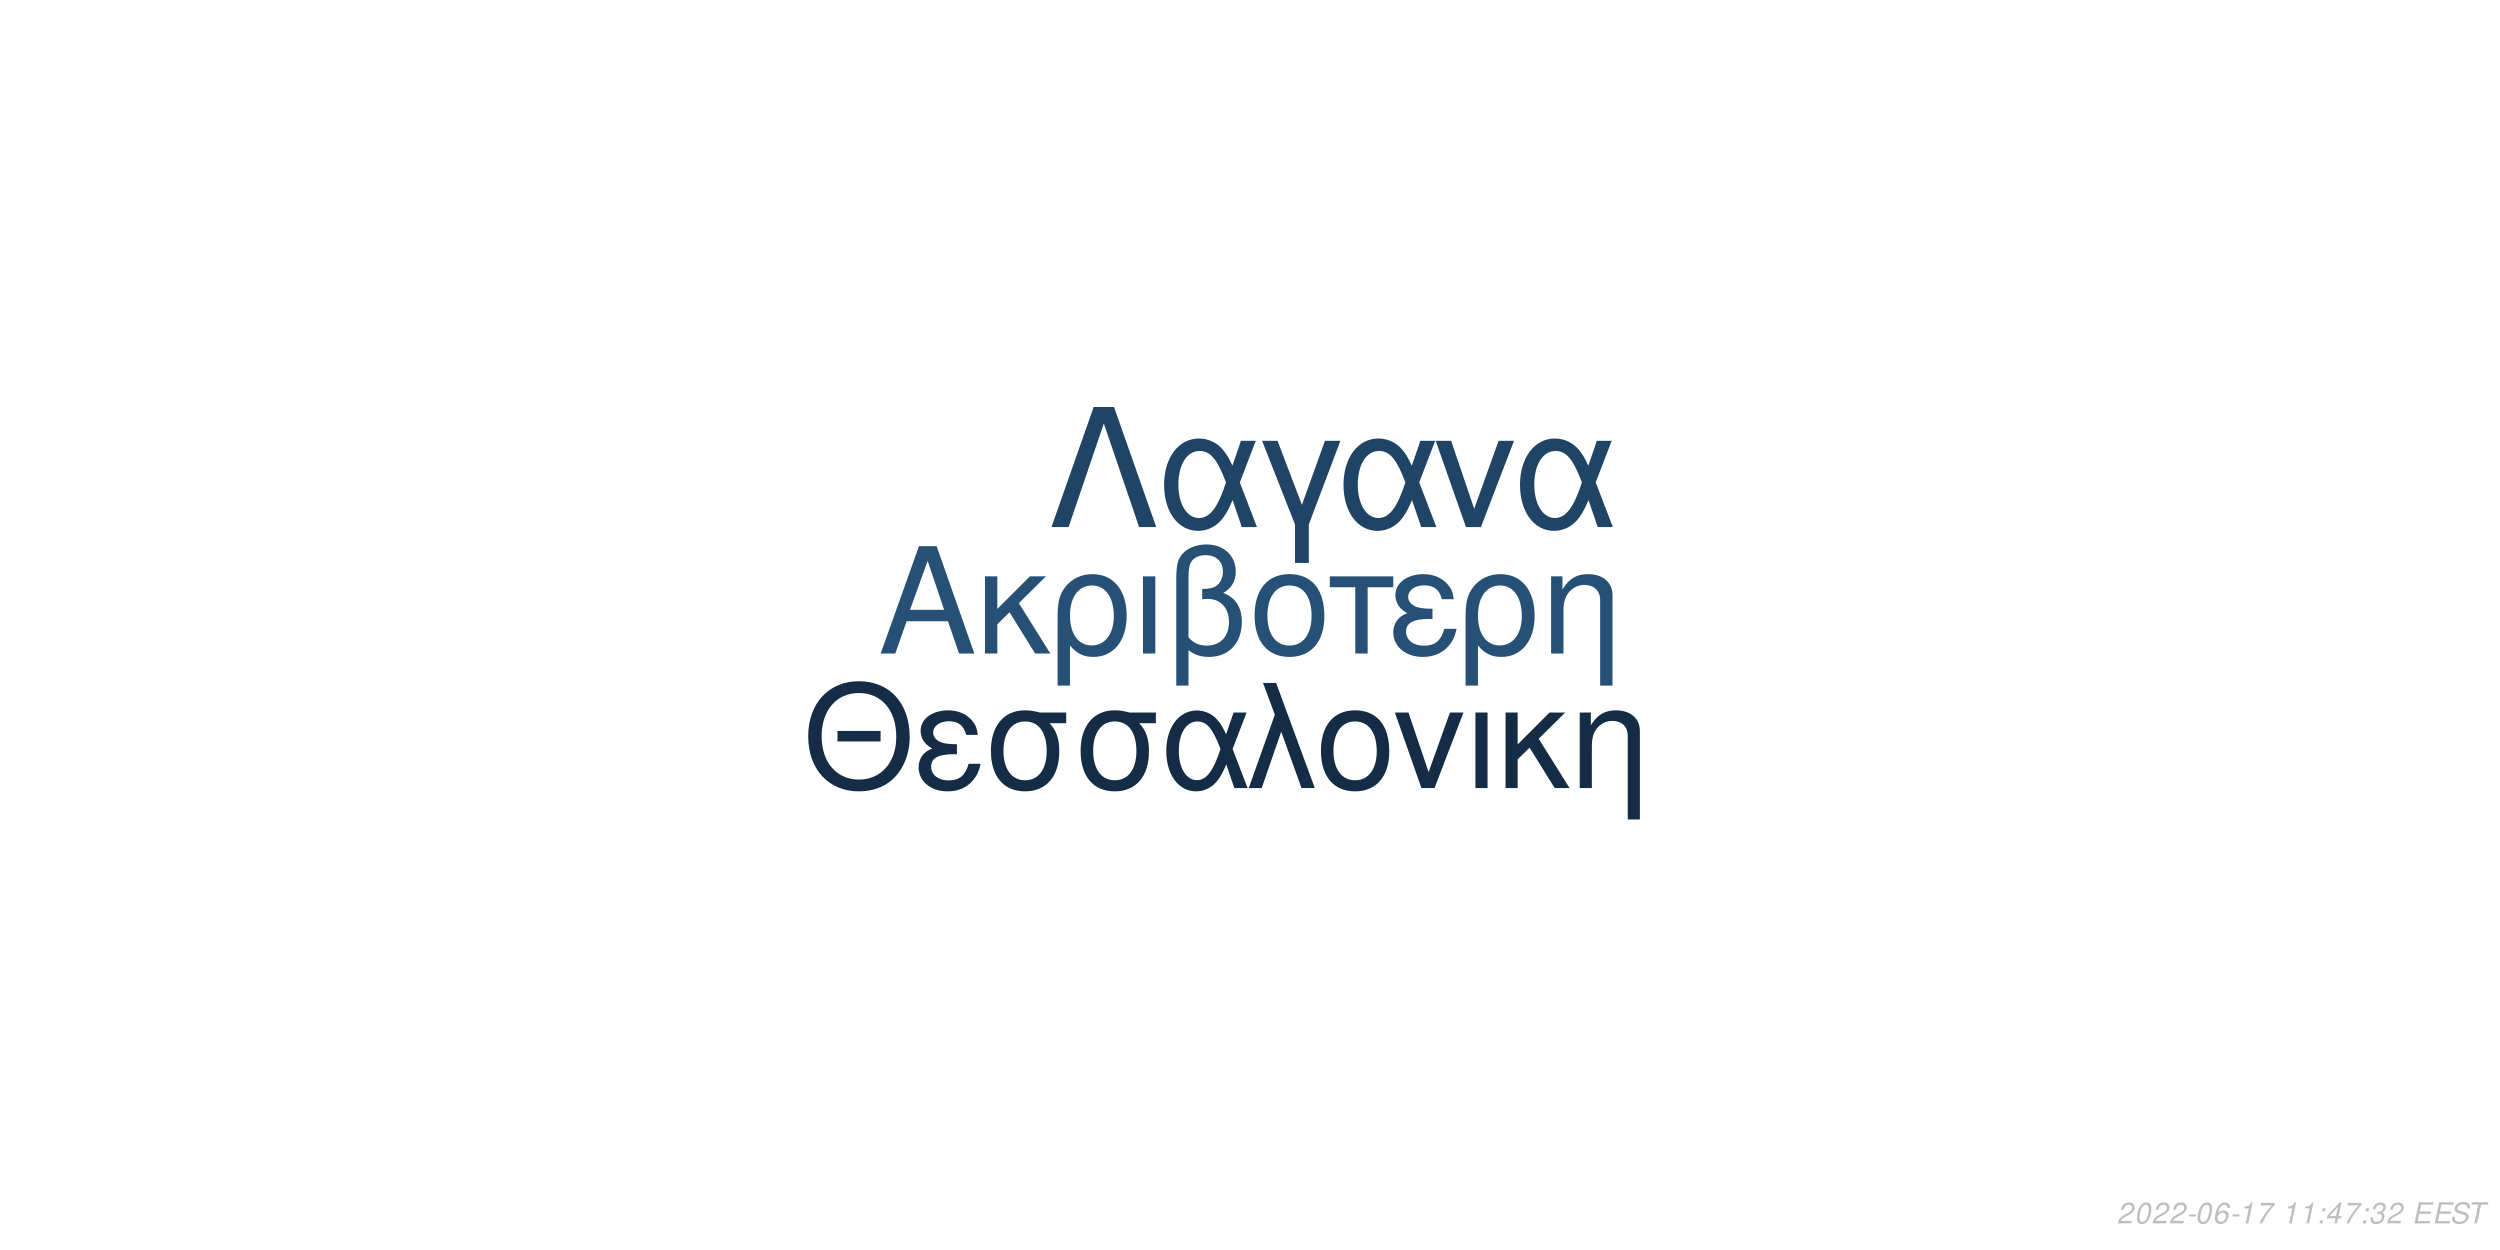
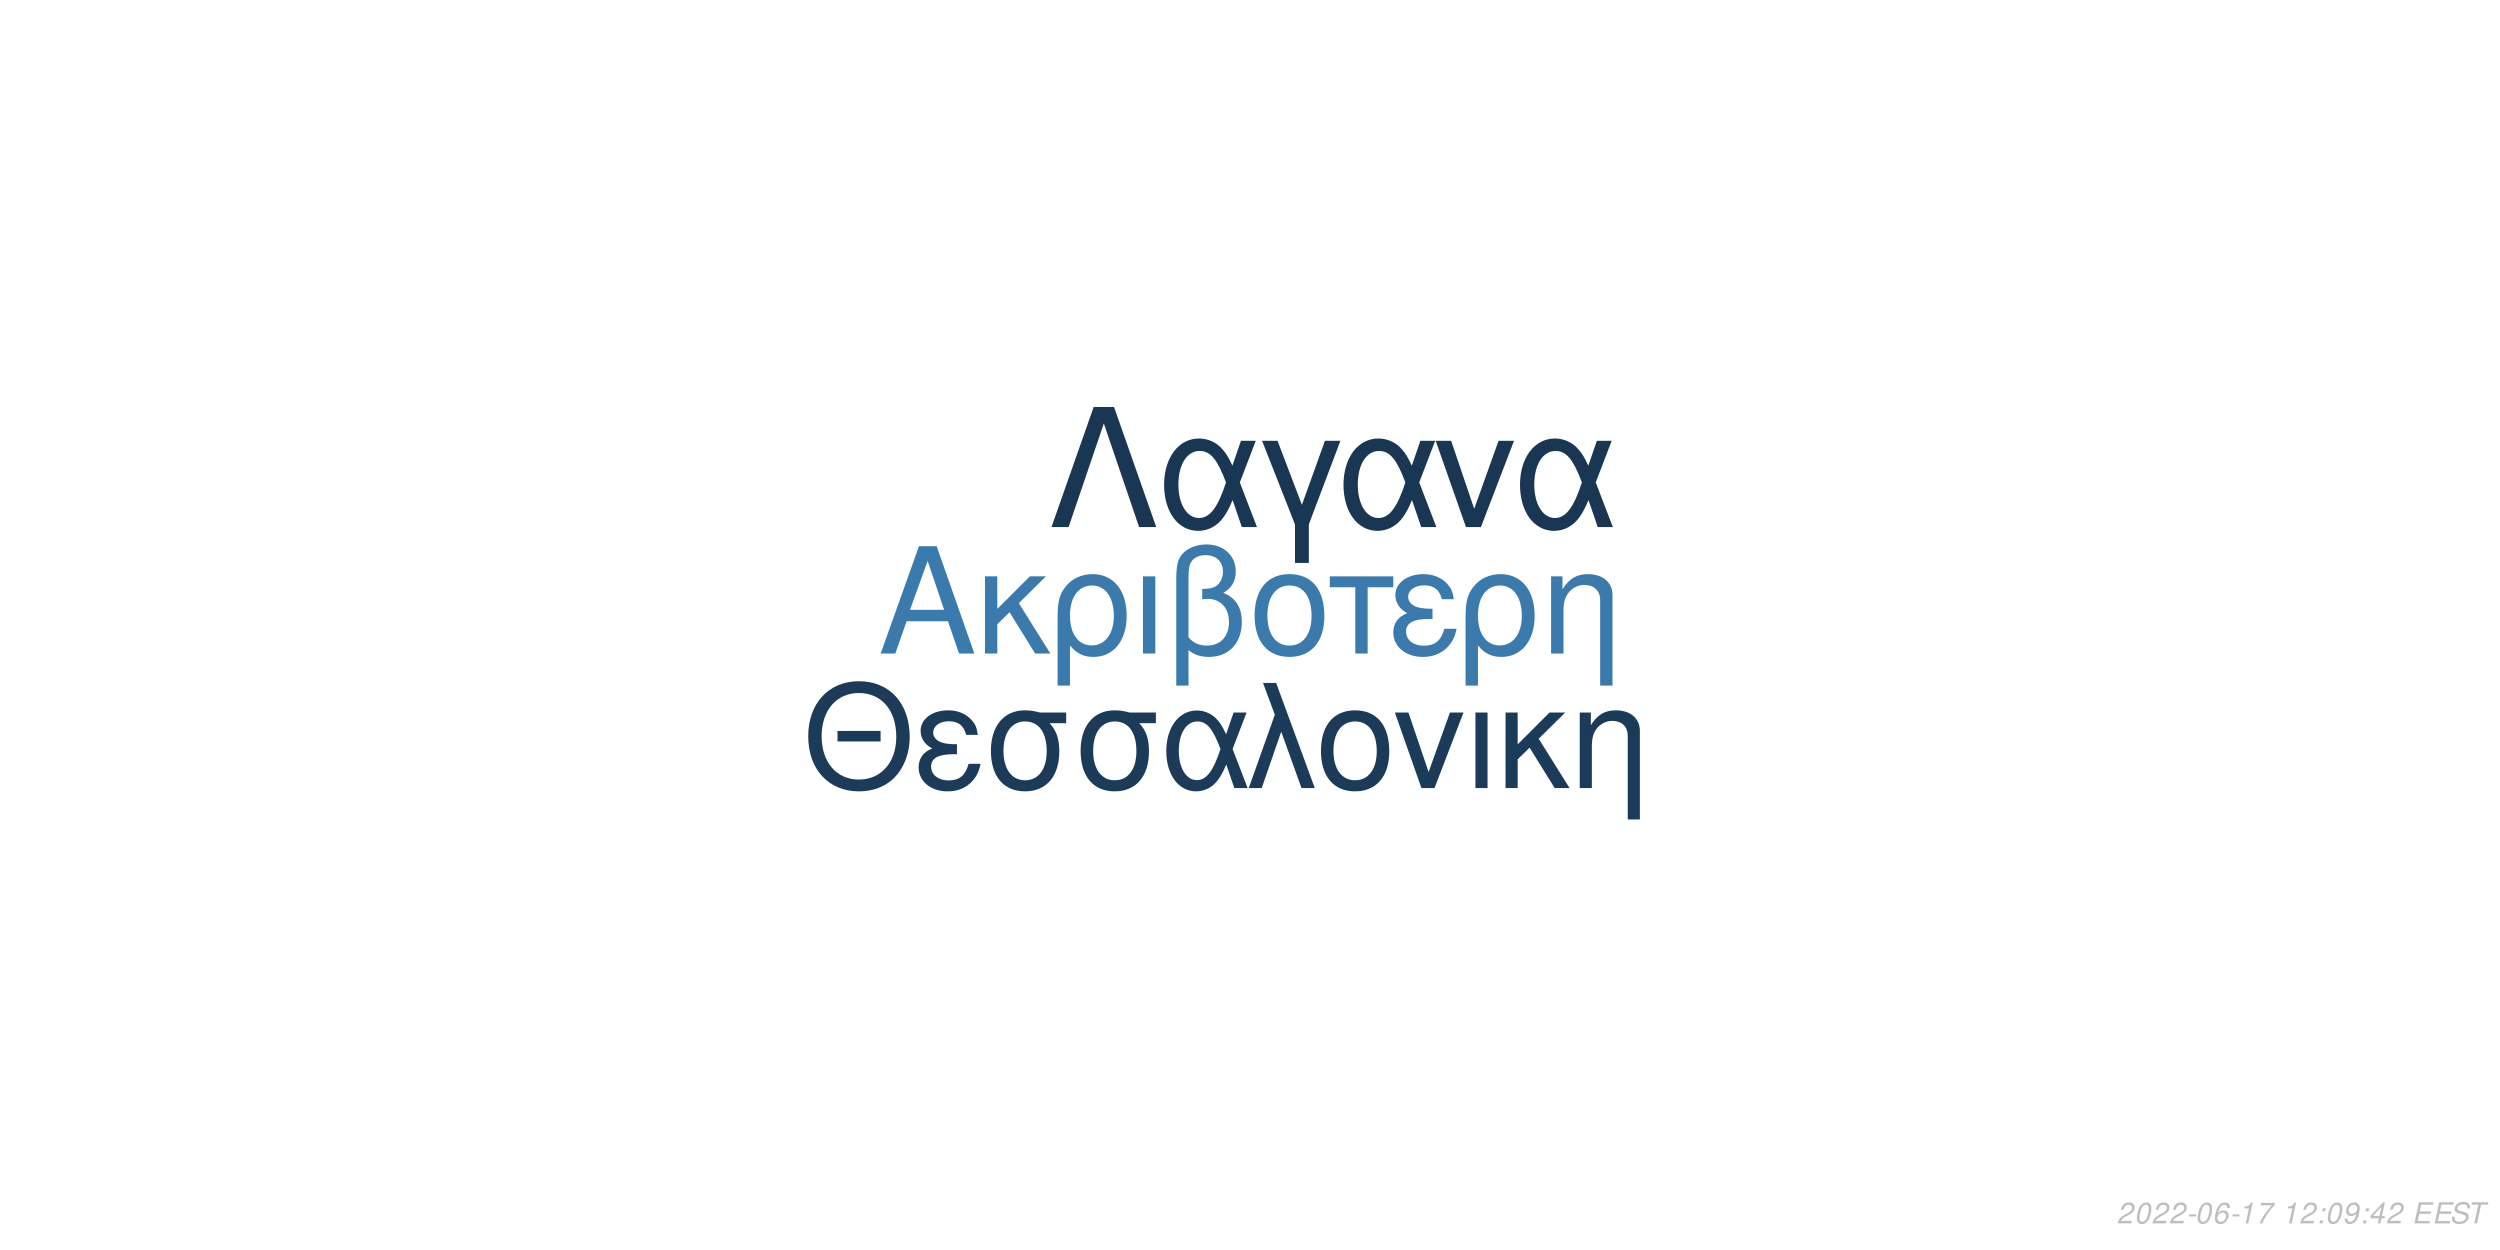
<svg xmlns="http://www.w3.org/2000/svg" xmlns:xlink="http://www.w3.org/1999/xlink" width="864pt" height="432pt" viewBox="0 0 864 432" version="1.1">
  <defs>
    <g>
      <symbol overflow="visible" id="glyph0-0">
        <path style="stroke:none;" d="" />
      </symbol>
      <symbol overflow="visible" id="glyph0-1">
        <path style="stroke:none;" d="M 24.125 -11.141 L 27.938 0 L 33.234 0 L 20.203 -37.094 L 14.094 -37.094 L 0.859 0 L 5.906 0 L 9.828 -11.141 Z M 22.797 -15.109 L 11 -15.109 L 17.094 -32.016 Z M 22.797 -15.109 " />
      </symbol>
      <symbol overflow="visible" id="glyph0-2">
        <path style="stroke:none;" d="M 7.172 -15.422 L 7.172 -26.672 L 2.906 -26.672 L 2.906 0 L 7.172 0 L 7.172 -10.125 L 11.406 -14.25 L 20.25 0 L 25.5 0 L 14.609 -17.406 L 23.969 -26.672 L 18.422 -26.672 Z M 7.172 -15.422 " />
      </symbol>
      <symbol overflow="visible" id="glyph0-3">
        <path style="stroke:none;" d="M 3 11.094 L 7.281 11.094 L 7.281 -2.797 C 9.516 -0.047 11.953 1.172 15.375 1.172 C 22.344 1.172 26.875 -4.422 26.875 -13.031 C 26.875 -21.891 22.297 -27.438 15.062 -27.438 C 11.297 -27.438 7.984 -25.906 5.797 -23.156 C 3.672 -20.516 3 -17.969 3 -12.359 Z M 14.906 -23.516 C 19.547 -23.516 22.438 -19.438 22.438 -12.922 C 22.438 -6.812 19.391 -2.797 14.812 -2.797 C 10.172 -2.797 7.281 -6.766 7.281 -13.125 C 7.281 -19.484 10.234 -23.516 14.906 -23.516 Z M 14.906 -23.516 " />
      </symbol>
      <symbol overflow="visible" id="glyph0-4">
        <path style="stroke:none;" d="M 3.516 0 L 7.781 0 L 7.781 -26.672 L 3.516 -26.672 Z M 3.516 0 " />
      </symbol>
      <symbol overflow="visible" id="glyph0-5">
        <path style="stroke:none;" d="M 4.016 11.094 L 8.25 11.094 L 8.25 -1.172 C 10.172 0.406 12.422 1.172 15.312 1.172 C 22.188 1.172 26.672 -3.609 26.672 -10.891 C 26.672 -15.984 24.578 -19.234 20.25 -20.969 C 23.109 -22.547 24.578 -25.031 24.578 -28.344 C 24.578 -33.844 20.406 -37.703 14.453 -37.703 C 10.938 -37.703 7.734 -36.391 6 -34.25 C 4.484 -32.422 4.016 -30.328 4.016 -25.391 Z M 8.25 -25.656 C 8.25 -29.359 8.5 -30.844 9.469 -32.062 C 10.375 -33.281 12.156 -34 14.094 -34 C 17.812 -34 20.156 -31.812 20.156 -28.297 C 20.156 -25.953 18.984 -23.812 17.297 -23.047 C 16.281 -22.547 15.469 -22.438 12.984 -22.297 L 12.984 -18.781 C 13.734 -18.828 14.344 -18.875 14.969 -18.875 C 19.344 -18.875 22.234 -15.719 22.234 -10.891 C 22.234 -5.906 19.281 -2.75 14.656 -2.75 C 11.953 -2.75 9.922 -3.609 8.25 -5.594 Z M 8.25 -25.656 " />
      </symbol>
      <symbol overflow="visible" id="glyph0-6">
        <path style="stroke:none;" d="M 14.094 -27.438 C 6.562 -27.438 2.094 -22.094 2.094 -13.125 C 2.094 -4.125 6.562 1.172 14.141 1.172 C 21.672 1.172 26.203 -4.172 26.203 -12.922 C 26.203 -22.188 21.828 -27.438 14.094 -27.438 Z M 14.141 -23.516 C 18.938 -23.516 21.781 -19.594 21.781 -12.984 C 21.781 -6.672 18.828 -2.75 14.141 -2.75 C 9.422 -2.75 6.516 -6.672 6.516 -13.125 C 6.516 -19.594 9.422 -23.516 14.141 -23.516 Z M 14.141 -23.516 " />
      </symbol>
      <symbol overflow="visible" id="glyph0-7">
        <path style="stroke:none;" d="M 7.891 0 L 12.156 0 L 12.156 -22.906 L 21.016 -22.906 L 21.016 -26.672 L -0.922 -26.672 L -0.922 -22.906 L 7.891 -22.906 Z M 7.891 0 " />
      </symbol>
      <symbol overflow="visible" id="glyph0-8">
        <path style="stroke:none;" d="M 14.562 -15.469 C 11.344 -15.469 9.562 -15.781 8.297 -16.438 C 6.922 -17.203 6.156 -18.328 6.156 -19.547 C 6.156 -21.891 8.453 -23.562 11.656 -23.562 C 15.062 -23.562 16.953 -22.094 17.812 -18.781 L 21.938 -18.781 C 21.578 -21.266 21.062 -22.5 19.797 -23.922 C 17.812 -26.203 14.906 -27.438 11.453 -27.438 C 5.797 -27.438 1.734 -24.375 1.734 -20.203 C 1.734 -17.609 3.156 -15.375 5.859 -13.938 C 2.797 -12.875 1.016 -10.484 1.016 -7.328 C 1.016 -2.391 5.297 1.172 11.25 1.172 C 14.969 1.172 17.906 -0.109 20.156 -2.641 C 21.578 -4.328 22.297 -5.797 22.906 -8.547 L 18.672 -8.547 C 17.5 -4.422 15.422 -2.703 11.609 -2.703 C 7.938 -2.703 5.438 -4.688 5.438 -7.578 C 5.438 -10.578 7.938 -11.953 13.484 -11.953 C 13.641 -11.953 14.094 -11.953 14.562 -11.906 Z M 14.562 -15.469 " />
      </symbol>
      <symbol overflow="visible" id="glyph0-9">
        <path style="stroke:none;" d="M 3.562 -26.672 L 3.562 0 L 7.844 0 L 7.844 -14.703 C 7.844 -17.906 8.5 -19.891 10.031 -21.531 C 11.406 -22.953 13.188 -23.719 15.062 -23.719 C 18.375 -23.719 20.516 -21.672 20.516 -18.469 L 20.516 11.094 L 24.781 11.094 L 24.781 -20.156 C 24.781 -24.578 21.469 -27.438 16.328 -27.438 C 12.359 -27.438 9.828 -25.906 7.484 -22.188 L 7.484 -26.672 Z M 3.562 -26.672 " />
      </symbol>
      <symbol overflow="visible" id="glyph1-0">
        <path style="stroke:none;" d="" />
      </symbol>
      <symbol overflow="visible" id="glyph1-1">
        <path style="stroke:none;" d="M 26.859 -19.734 L 11.953 -19.734 L 11.953 -16.094 L 26.859 -16.094 Z M 19.328 -36.922 C 8.922 -36.922 1.844 -29.25 1.844 -17.891 C 1.844 -6.484 8.875 1.141 19.391 1.141 C 23.812 1.141 27.703 -0.203 30.641 -2.688 C 34.578 -6.031 36.922 -11.656 36.922 -17.594 C 36.922 -29.297 30 -36.922 19.328 -36.922 Z M 19.328 -32.844 C 27.203 -32.844 32.281 -26.906 32.281 -17.688 C 32.281 -8.922 27.062 -2.938 19.391 -2.938 C 11.609 -2.938 6.484 -8.922 6.484 -17.891 C 6.484 -26.859 11.609 -32.844 19.328 -32.844 Z M 19.328 -32.844 " />
      </symbol>
      <symbol overflow="visible" id="glyph1-2">
        <path style="stroke:none;" d="M 14.25 -15.141 C 11.109 -15.141 9.375 -15.453 8.125 -16.094 C 6.781 -16.844 6.031 -17.938 6.031 -19.141 C 6.031 -21.422 8.266 -23.078 11.406 -23.078 C 14.75 -23.078 16.594 -21.625 17.438 -18.391 L 21.469 -18.391 C 21.125 -20.828 20.625 -22.031 19.391 -23.422 C 17.438 -25.656 14.594 -26.859 11.219 -26.859 C 5.688 -26.859 1.688 -23.875 1.688 -19.781 C 1.688 -17.234 3.094 -15.047 5.734 -13.656 C 2.734 -12.609 1 -10.266 1 -7.172 C 1 -2.344 5.188 1.141 11.016 1.141 C 14.656 1.141 17.547 -0.094 19.734 -2.594 C 21.125 -4.234 21.828 -5.688 22.422 -8.375 L 18.281 -8.375 C 17.141 -4.328 15.094 -2.641 11.359 -2.641 C 7.766 -2.641 5.328 -4.578 5.328 -7.422 C 5.328 -10.359 7.766 -11.703 13.203 -11.703 C 13.359 -11.703 13.797 -11.703 14.25 -11.656 Z M 14.25 -15.141 " />
      </symbol>
      <symbol overflow="visible" id="glyph1-3">
        <path style="stroke:none;" d="M 29 -26.109 L 19.938 -26.109 C 17.594 -26.703 16.438 -26.859 14.703 -26.859 C 7.469 -26.859 2.984 -21.469 2.984 -12.859 C 2.984 -4.031 7.375 1.141 14.797 1.141 C 22.172 1.141 26.609 -4.078 26.609 -12.656 C 26.609 -17.047 25.656 -19.828 23.266 -22.422 L 29 -22.422 Z M 14.797 -23.016 C 19.531 -23.016 22.266 -19.234 22.266 -12.75 C 22.266 -6.531 19.438 -2.688 14.797 -2.688 C 10.172 -2.688 7.328 -6.531 7.328 -12.859 C 7.328 -19.188 10.172 -23.016 14.797 -23.016 Z M 14.797 -23.016 " />
      </symbol>
      <symbol overflow="visible" id="glyph1-4">
        <path style="stroke:none;" d="M 29.344 -26.109 L 24.859 -26.109 L 22.266 -18.578 C 21.125 -21.031 20.484 -22.125 19.328 -23.469 C 17.547 -25.609 14.906 -26.812 12.156 -26.812 C 5.984 -26.812 1.594 -20.984 1.594 -12.812 C 1.594 -4.578 5.828 1.141 11.906 1.141 C 14.953 1.141 17.734 -0.344 19.625 -3.047 C 20.672 -4.531 21.281 -5.688 22.328 -8.172 L 25.109 0 L 29.703 0 L 24.516 -13.5 Z M 20.328 -13.5 C 17.891 -5.922 15.453 -2.734 12.156 -2.734 C 8.516 -2.734 5.922 -6.922 5.922 -12.812 C 5.922 -18.938 8.516 -23.016 12.359 -23.016 C 15.594 -23.016 17.688 -20.531 20.328 -13.5 Z M 20.328 -13.5 " />
      </symbol>
      <symbol overflow="visible" id="glyph1-5">
        <path style="stroke:none;" d="M 1.094 0 L 5.578 0 L 12.312 -19.484 L 19.328 0 L 23.922 0 L 10.562 -36.328 L 6.031 -36.328 L 10.109 -25.359 Z M 1.094 0 " />
      </symbol>
      <symbol overflow="visible" id="glyph1-6">
        <path style="stroke:none;" d="M 13.797 -26.859 C 6.422 -26.859 2.047 -21.625 2.047 -12.859 C 2.047 -4.031 6.422 1.141 13.859 1.141 C 21.234 1.141 25.656 -4.078 25.656 -12.656 C 25.656 -21.719 21.375 -26.859 13.797 -26.859 Z M 13.859 -23.016 C 18.531 -23.016 21.328 -19.188 21.328 -12.703 C 21.328 -6.531 18.438 -2.688 13.859 -2.688 C 9.219 -2.688 6.375 -6.531 6.375 -12.859 C 6.375 -19.188 9.219 -23.016 13.859 -23.016 Z M 13.859 -23.016 " />
      </symbol>
      <symbol overflow="visible" id="glyph1-7">
        <path style="stroke:none;" d="M 14.297 0 L 24.312 -26.109 L 19.625 -26.109 L 12.25 -5.531 L 5.281 -26.109 L 0.594 -26.109 L 9.766 0 Z M 14.297 0 " />
      </symbol>
      <symbol overflow="visible" id="glyph1-8">
        <path style="stroke:none;" d="M 3.438 0 L 7.625 0 L 7.625 -26.109 L 3.438 -26.109 Z M 3.438 0 " />
      </symbol>
      <symbol overflow="visible" id="glyph1-9">
        <path style="stroke:none;" d="M 7.031 -15.094 L 7.031 -26.109 L 2.844 -26.109 L 2.844 0 L 7.031 0 L 7.031 -9.922 L 11.156 -13.953 L 19.828 0 L 24.969 0 L 14.297 -17.047 L 23.469 -26.109 L 18.031 -26.109 Z M 7.031 -15.094 " />
      </symbol>
      <symbol overflow="visible" id="glyph1-10">
        <path style="stroke:none;" d="M 3.484 -26.109 L 3.484 0 L 7.672 0 L 7.672 -14.406 C 7.672 -17.547 8.328 -19.484 9.812 -21.078 C 11.156 -22.469 12.906 -23.219 14.75 -23.219 C 17.984 -23.219 20.078 -21.234 20.078 -18.094 L 20.078 10.859 L 24.266 10.859 L 24.266 -19.734 C 24.266 -24.062 21.031 -26.859 16 -26.859 C 12.109 -26.859 9.609 -25.359 7.328 -21.719 L 7.328 -26.109 Z M 3.484 -26.109 " />
      </symbol>
      <symbol overflow="visible" id="glyph2-0">
        <path style="stroke:none;" d="" />
      </symbol>
      <symbol overflow="visible" id="glyph2-1">
        <path style="stroke:none;" d="M 22.531 -41.484 L 15.484 -41.484 L 0.906 0 L 6.828 0 L 19 -35.797 L 31.188 0 L 37.109 0 Z M 22.531 -41.484 " />
      </symbol>
      <symbol overflow="visible" id="glyph2-2">
        <path style="stroke:none;" d="M 33.516 -29.812 L 28.391 -29.812 L 25.438 -21.219 C 24.125 -24.016 23.391 -25.266 22.078 -26.797 C 20.031 -29.25 17.016 -30.609 13.891 -30.609 C 6.828 -30.609 1.828 -23.953 1.828 -14.625 C 1.828 -5.234 6.656 1.312 13.594 1.312 C 17.078 1.312 20.266 -0.391 22.422 -3.469 C 23.609 -5.172 24.297 -6.484 25.5 -9.328 L 28.688 0 L 33.922 0 L 28 -15.422 Z M 23.219 -15.422 C 20.422 -6.766 17.641 -3.125 13.891 -3.125 C 9.734 -3.125 6.766 -7.906 6.766 -14.625 C 6.766 -21.625 9.734 -26.297 14.109 -26.297 C 17.812 -26.297 20.203 -23.453 23.219 -15.422 Z M 23.219 -15.422 " />
      </symbol>
      <symbol overflow="visible" id="glyph2-3">
        <path style="stroke:none;" d="M 12.062 12.406 L 16.844 12.406 L 16.844 -0.906 L 27.766 -29.812 L 22.422 -29.812 L 14.453 -7.688 L 6.031 -29.812 L 0.688 -29.812 L 12.062 -0.906 Z M 12.062 12.406 " />
      </symbol>
      <symbol overflow="visible" id="glyph2-4">
        <path style="stroke:none;" d="M 16.328 0 L 27.766 -29.812 L 22.422 -29.812 L 14 -6.312 L 6.031 -29.812 L 0.688 -29.812 L 11.156 0 Z M 16.328 0 " />
      </symbol>
      <symbol overflow="visible" id="glyph3-0">
        <path style="stroke:none;" d="" />
      </symbol>
      <symbol overflow="visible" id="glyph3-1">
        <path style="stroke:none;" d="M 5.234 -0.875 L 1.469 -0.875 C 1.641 -1.375 2.203 -1.891 3.109 -2.344 L 4.234 -2.938 C 5.562 -3.625 6.219 -4.469 6.219 -5.484 C 6.219 -5.938 6.062 -6.359 5.797 -6.656 C 5.469 -7.047 4.984 -7.234 4.312 -7.234 C 2.766 -7.234 1.891 -6.453 1.484 -4.734 L 2.375 -4.734 C 2.484 -5.188 2.609 -5.484 2.797 -5.75 C 3.094 -6.203 3.609 -6.453 4.188 -6.453 C 4.891 -6.453 5.344 -6.031 5.344 -5.375 C 5.344 -4.703 4.859 -4.094 4.016 -3.656 L 2.984 -3.125 C 1.234 -2.188 0.797 -1.656 0.344 -0.016 L 5.047 -0.016 Z M 5.234 -0.875 " />
      </symbol>
      <symbol overflow="visible" id="glyph3-2">
        <path style="stroke:none;" d="M 4.203 -7.234 C 3.375 -7.234 2.688 -6.812 2.125 -5.984 C 1.484 -5.047 0.984 -3.188 0.984 -1.734 C 0.984 -1.109 1.172 -0.562 1.484 -0.266 C 1.797 0.047 2.281 0.234 2.766 0.234 C 3.625 0.234 4.281 -0.156 4.859 -1.016 C 5.516 -1.953 6 -3.797 6 -5.266 C 6 -6.5 5.328 -7.234 4.203 -7.234 Z M 4.094 -6.453 C 4.734 -6.453 5.125 -5.984 5.125 -5.156 C 5.125 -4.203 4.781 -2.625 4.406 -1.812 C 3.984 -0.938 3.516 -0.547 2.875 -0.547 C 2.25 -0.547 1.875 -1.031 1.875 -1.828 C 1.875 -2.797 2.203 -4.344 2.594 -5.203 C 2.984 -6.047 3.453 -6.453 4.094 -6.453 Z M 4.094 -6.453 " />
      </symbol>
      <symbol overflow="visible" id="glyph3-3">
        <path style="stroke:none;" d="M 3.516 -3.125 L 1.125 -3.125 L 0.969 -2.406 L 3.359 -2.406 Z M 3.516 -3.125 " />
      </symbol>
      <symbol overflow="visible" id="glyph3-4">
        <path style="stroke:none;" d="M 6.125 -5.344 L 6.141 -5.625 C 6.141 -6.609 5.453 -7.234 4.391 -7.234 C 3.438 -7.234 2.641 -6.719 2.016 -5.703 C 1.422 -4.781 0.938 -2.953 0.938 -1.688 C 0.938 -0.516 1.688 0.234 2.859 0.234 C 3.703 0.234 4.438 -0.156 5 -0.875 C 5.406 -1.422 5.672 -2.156 5.672 -2.766 C 5.672 -3.812 4.969 -4.5 3.906 -4.5 C 3.234 -4.5 2.672 -4.234 2.094 -3.625 C 2.406 -5.375 3.234 -6.453 4.25 -6.453 C 4.703 -6.453 5.062 -6.234 5.172 -5.844 C 5.203 -5.719 5.234 -5.578 5.25 -5.344 Z M 3.656 -3.734 C 4.344 -3.734 4.797 -3.281 4.797 -2.625 C 4.797 -1.469 3.984 -0.547 2.984 -0.547 C 2.297 -0.547 1.812 -1.047 1.812 -1.766 C 1.812 -2.859 2.625 -3.734 3.656 -3.734 Z M 3.656 -3.734 " />
      </symbol>
      <symbol overflow="visible" id="glyph3-5">
        <path style="stroke:none;" d="M 3.703 -5.188 L 2.594 0 L 3.469 0 L 5.016 -7.234 L 4.438 -7.234 C 3.906 -6.156 3.688 -6.016 2.234 -5.812 L 2.109 -5.188 Z M 3.703 -5.188 " />
      </symbol>
      <symbol overflow="visible" id="glyph3-6">
        <path style="stroke:none;" d="M 6.703 -7.094 L 1.953 -7.094 L 1.766 -6.219 L 5.594 -6.219 C 3.344 -3.688 2.266 -2.109 1.375 0 L 2.344 0 C 3.031 -1.906 4.828 -4.594 6.547 -6.281 Z M 6.703 -7.094 " />
      </symbol>
      <symbol overflow="visible" id="glyph3-7">
        <path style="stroke:none;" d="" />
      </symbol>
      <symbol overflow="visible" id="glyph3-8">
        <path style="stroke:none;" d="M 2.359 -1.031 L 1.312 -1.031 L 1.094 0 L 2.141 0 Z M 3.266 -5.234 L 2.219 -5.234 L 2 -4.203 L 3.047 -4.203 Z M 3.266 -5.234 " />
      </symbol>
      <symbol overflow="visible" id="glyph3-9">
-         <path style="stroke:none;" d="M 3.625 -1.75 L 3.266 0 L 4.141 0 L 4.516 -1.75 L 5.562 -1.75 L 5.734 -2.531 L 4.688 -2.531 L 5.688 -7.234 L 5.016 -7.234 L 0.844 -2.672 L 0.641 -1.75 Z M 3.797 -2.531 L 1.594 -2.531 L 4.469 -5.703 Z M 3.797 -2.531 " />
+         <path style="stroke:none;" d="M 0.844 -1.656 C 0.844 -1.547 0.844 -1.438 0.844 -1.375 C 0.844 -0.406 1.531 0.234 2.578 0.234 C 3.203 0.234 3.766 0.016 4.297 -0.438 C 4.938 -1 5.312 -1.656 5.594 -2.719 C 5.844 -3.672 6.016 -4.766 6.016 -5.375 C 6.016 -5.844 5.844 -6.328 5.547 -6.656 C 5.203 -7.031 4.703 -7.234 4.062 -7.234 C 2.516 -7.234 1.297 -5.938 1.297 -4.266 C 1.297 -3.203 1.984 -2.547 3.047 -2.547 C 3.484 -2.547 3.953 -2.672 4.281 -2.891 C 4.406 -2.984 4.547 -3.078 4.828 -3.344 C 4.438 -1.484 3.703 -0.547 2.703 -0.547 C 2.109 -0.547 1.719 -0.938 1.719 -1.547 L 1.719 -1.656 Z M 3.953 -6.453 C 4.625 -6.453 5.141 -5.953 5.141 -5.281 C 5.141 -4.188 4.312 -3.312 3.297 -3.312 C 2.594 -3.312 2.172 -3.734 2.172 -4.453 C 2.172 -5.562 2.984 -6.453 3.953 -6.453 Z M 3.953 -6.453 " />
      </symbol>
      <symbol overflow="visible" id="glyph3-10">
-         <path style="stroke:none;" d="M 2.922 -3.312 C 3.125 -3.344 3.234 -3.344 3.375 -3.344 C 4.203 -3.344 4.688 -3 4.688 -2.406 C 4.688 -1.312 3.906 -0.547 2.781 -0.547 C 2.047 -0.547 1.594 -0.938 1.594 -1.562 C 1.594 -1.719 1.609 -1.844 1.656 -2.094 L 0.766 -2.094 C 0.734 -1.797 0.719 -1.641 0.719 -1.469 C 0.719 -0.375 1.406 0.234 2.641 0.234 C 3.547 0.234 4.297 -0.078 4.812 -0.656 C 5.266 -1.156 5.562 -1.875 5.562 -2.547 C 5.562 -3.125 5.344 -3.453 4.797 -3.734 C 5.641 -4.234 6.016 -4.844 6.016 -5.734 C 6.016 -6.656 5.312 -7.234 4.203 -7.234 C 3.375 -7.234 2.672 -6.938 2.188 -6.375 C 1.891 -6.031 1.703 -5.641 1.516 -4.906 L 2.391 -4.906 C 2.5 -5.359 2.594 -5.594 2.734 -5.812 C 3.047 -6.234 3.516 -6.453 4.078 -6.453 C 4.734 -6.453 5.141 -6.125 5.141 -5.578 C 5.141 -5.188 5.016 -4.797 4.797 -4.547 C 4.516 -4.234 4 -4.062 3.266 -4.062 L 3.078 -4.062 Z M 2.922 -3.312 " />
+         <path style="stroke:none;" d="M 3.625 -1.75 L 3.266 0 L 4.141 0 L 4.516 -1.75 L 5.562 -1.75 L 5.734 -2.531 L 4.688 -2.531 L 5.688 -7.234 L 5.016 -7.234 L 0.844 -2.672 L 0.641 -1.75 Z M 3.797 -2.531 L 1.594 -2.531 L 4.469 -5.703 Z M 3.797 -2.531 " />
      </symbol>
      <symbol overflow="visible" id="glyph3-11">
        <path style="stroke:none;" d="M 2.547 -3.312 L 6.5 -3.312 L 6.688 -4.141 L 2.719 -4.141 L 3.219 -6.469 L 7.344 -6.469 L 7.516 -7.297 L 2.453 -7.297 L 0.906 0 L 6.125 0 L 6.297 -0.812 L 2.016 -0.812 Z M 2.547 -3.312 " />
      </symbol>
      <symbol overflow="visible" id="glyph3-12">
        <path style="stroke:none;" d="M 7.062 -5.156 C 7.125 -5.438 7.141 -5.562 7.141 -5.703 C 7.141 -6.156 6.938 -6.594 6.594 -6.891 C 6.188 -7.25 5.656 -7.406 4.875 -7.406 C 3.844 -7.406 3.047 -7.125 2.5 -6.562 C 2.094 -6.141 1.781 -5.438 1.781 -4.922 C 1.781 -4.297 2.219 -3.766 2.891 -3.562 L 4.594 -3.094 C 5.406 -2.859 5.734 -2.578 5.734 -2.094 C 5.734 -1.781 5.547 -1.406 5.266 -1.141 C 4.844 -0.766 4.266 -0.578 3.453 -0.578 C 2.328 -0.578 1.812 -0.984 1.812 -1.906 C 1.812 -2.047 1.812 -2.125 1.844 -2.312 L 0.984 -2.312 C 0.906 -2.062 0.891 -1.906 0.891 -1.688 C 0.891 -0.484 1.797 0.234 3.297 0.234 C 4.359 0.234 5.234 -0.062 5.812 -0.609 C 6.344 -1.078 6.688 -1.797 6.688 -2.375 C 6.688 -2.641 6.609 -2.906 6.453 -3.156 C 6.234 -3.5 5.938 -3.703 5.469 -3.828 L 3.75 -4.312 C 2.984 -4.547 2.734 -4.734 2.734 -5.188 C 2.734 -5.547 2.875 -5.844 3.188 -6.109 C 3.547 -6.438 4.031 -6.594 4.703 -6.594 C 5.266 -6.594 5.688 -6.484 5.906 -6.297 C 6.094 -6.125 6.219 -5.797 6.219 -5.516 C 6.219 -5.422 6.203 -5.344 6.188 -5.156 Z M 7.062 -5.156 " />
      </symbol>
      <symbol overflow="visible" id="glyph3-13">
        <path style="stroke:none;" d="M 4.938 -6.469 L 7.312 -6.469 L 7.484 -7.297 L 1.75 -7.297 L 1.578 -6.469 L 3.984 -6.469 L 2.609 0 L 3.547 0 Z M 4.938 -6.469 " />
      </symbol>
    </g>
  </defs>
  <g id="surface1">
    <rect x="0" y="0" width="864" height="432" style="fill:rgb(100%,100%,100%);fill-opacity:1;stroke:none;" />
-     <g style="fill:rgb(14.902%,31.373%,45.882%);fill-opacity:1;">
+     <g style="fill:rgb(23.137%,47.843%,67.843%);fill-opacity:1;">
      <use xlink:href="#glyph0-1" x="303.5" y="225.861" />
      <use xlink:href="#glyph0-2" x="337.5" y="225.861" />
      <use xlink:href="#glyph0-3" x="362.5" y="225.861" />
      <use xlink:href="#glyph0-4" x="391.5" y="225.861" />
      <use xlink:href="#glyph0-5" x="402.5" y="225.861" />
      <use xlink:href="#glyph0-6" x="431.5" y="225.861" />
      <use xlink:href="#glyph0-7" x="460.5" y="225.861" />
      <use xlink:href="#glyph0-8" x="480.5" y="225.861" />
      <use xlink:href="#glyph0-3" x="503.5" y="225.861" />
      <use xlink:href="#glyph0-9" x="532.5" y="225.861" />
    </g>
-     <g style="fill:rgb(7.843%,17.255%,27.059%);fill-opacity:1;">
+     <g style="fill:rgb(10.588%,23.137%,34.902%);fill-opacity:1;">
      <use xlink:href="#glyph1-1" x="277.473" y="272.354" />
      <use xlink:href="#glyph1-2" x="316.473" y="272.354" />
      <use xlink:href="#glyph1-3" x="339.473" y="272.354" />
      <use xlink:href="#glyph1-3" x="370.473" y="272.354" />
      <use xlink:href="#glyph1-4" x="401.473" y="272.354" />
      <use xlink:href="#glyph1-5" x="430.473" y="272.354" />
      <use xlink:href="#glyph1-6" x="454.473" y="272.354" />
      <use xlink:href="#glyph1-7" x="481.473" y="272.354" />
      <use xlink:href="#glyph1-8" x="506.473" y="272.354" />
      <use xlink:href="#glyph1-9" x="517.473" y="272.354" />
      <use xlink:href="#glyph1-10" x="542.473" y="272.354" />
    </g>
-     <g style="fill:rgb(12.549%,26.667%,39.608%);fill-opacity:1;">
+     <g style="fill:rgb(9.804%,21.569%,32.549%);fill-opacity:1;">
      <use xlink:href="#glyph2-1" x="362.484" y="182.152" />
      <use xlink:href="#glyph2-2" x="400.484" y="182.152" />
      <use xlink:href="#glyph2-3" x="435.484" y="182.152" />
      <use xlink:href="#glyph2-2" x="462.484" y="182.152" />
      <use xlink:href="#glyph2-4" x="495.484" y="182.152" />
      <use xlink:href="#glyph2-2" x="523.484" y="182.152" />
    </g>
    <g style="fill:rgb(74.51%,74.51%,74.51%);fill-opacity:1;">
      <use xlink:href="#glyph3-1" x="731.52" y="422.81" />
      <use xlink:href="#glyph3-2" x="737.52" y="422.81" />
      <use xlink:href="#glyph3-1" x="743.52" y="422.81" />
      <use xlink:href="#glyph3-1" x="749.52" y="422.81" />
      <use xlink:href="#glyph3-3" x="755.52" y="422.81" />
      <use xlink:href="#glyph3-2" x="758.52" y="422.81" />
      <use xlink:href="#glyph3-4" x="764.52" y="422.81" />
      <use xlink:href="#glyph3-3" x="770.52" y="422.81" />
      <use xlink:href="#glyph3-5" x="773.52" y="422.81" />
      <use xlink:href="#glyph3-6" x="779.52" y="422.81" />
      <use xlink:href="#glyph3-7" x="785.52" y="422.81" />
      <use xlink:href="#glyph3-5" x="788.52" y="422.81" />
-       <use xlink:href="#glyph3-5" x="794.52" y="422.81" />
+       <use xlink:href="#glyph3-1" x="794.52" y="422.81" />
      <use xlink:href="#glyph3-8" x="800.52" y="422.81" />
-       <use xlink:href="#glyph3-9" x="803.52" y="422.81" />
-       <use xlink:href="#glyph3-6" x="809.52" y="422.81" />
+       <use xlink:href="#glyph3-2" x="803.52" y="422.81" />
+       <use xlink:href="#glyph3-9" x="809.52" y="422.81" />
      <use xlink:href="#glyph3-8" x="815.52" y="422.81" />
      <use xlink:href="#glyph3-10" x="818.52" y="422.81" />
      <use xlink:href="#glyph3-1" x="824.52" y="422.81" />
      <use xlink:href="#glyph3-7" x="830.52" y="422.81" />
      <use xlink:href="#glyph3-11" x="833.52" y="422.81" />
      <use xlink:href="#glyph3-11" x="840.52" y="422.81" />
      <use xlink:href="#glyph3-12" x="846.52" y="422.81" />
      <use xlink:href="#glyph3-13" x="852.52" y="422.81" />
    </g>
  </g>
</svg>
